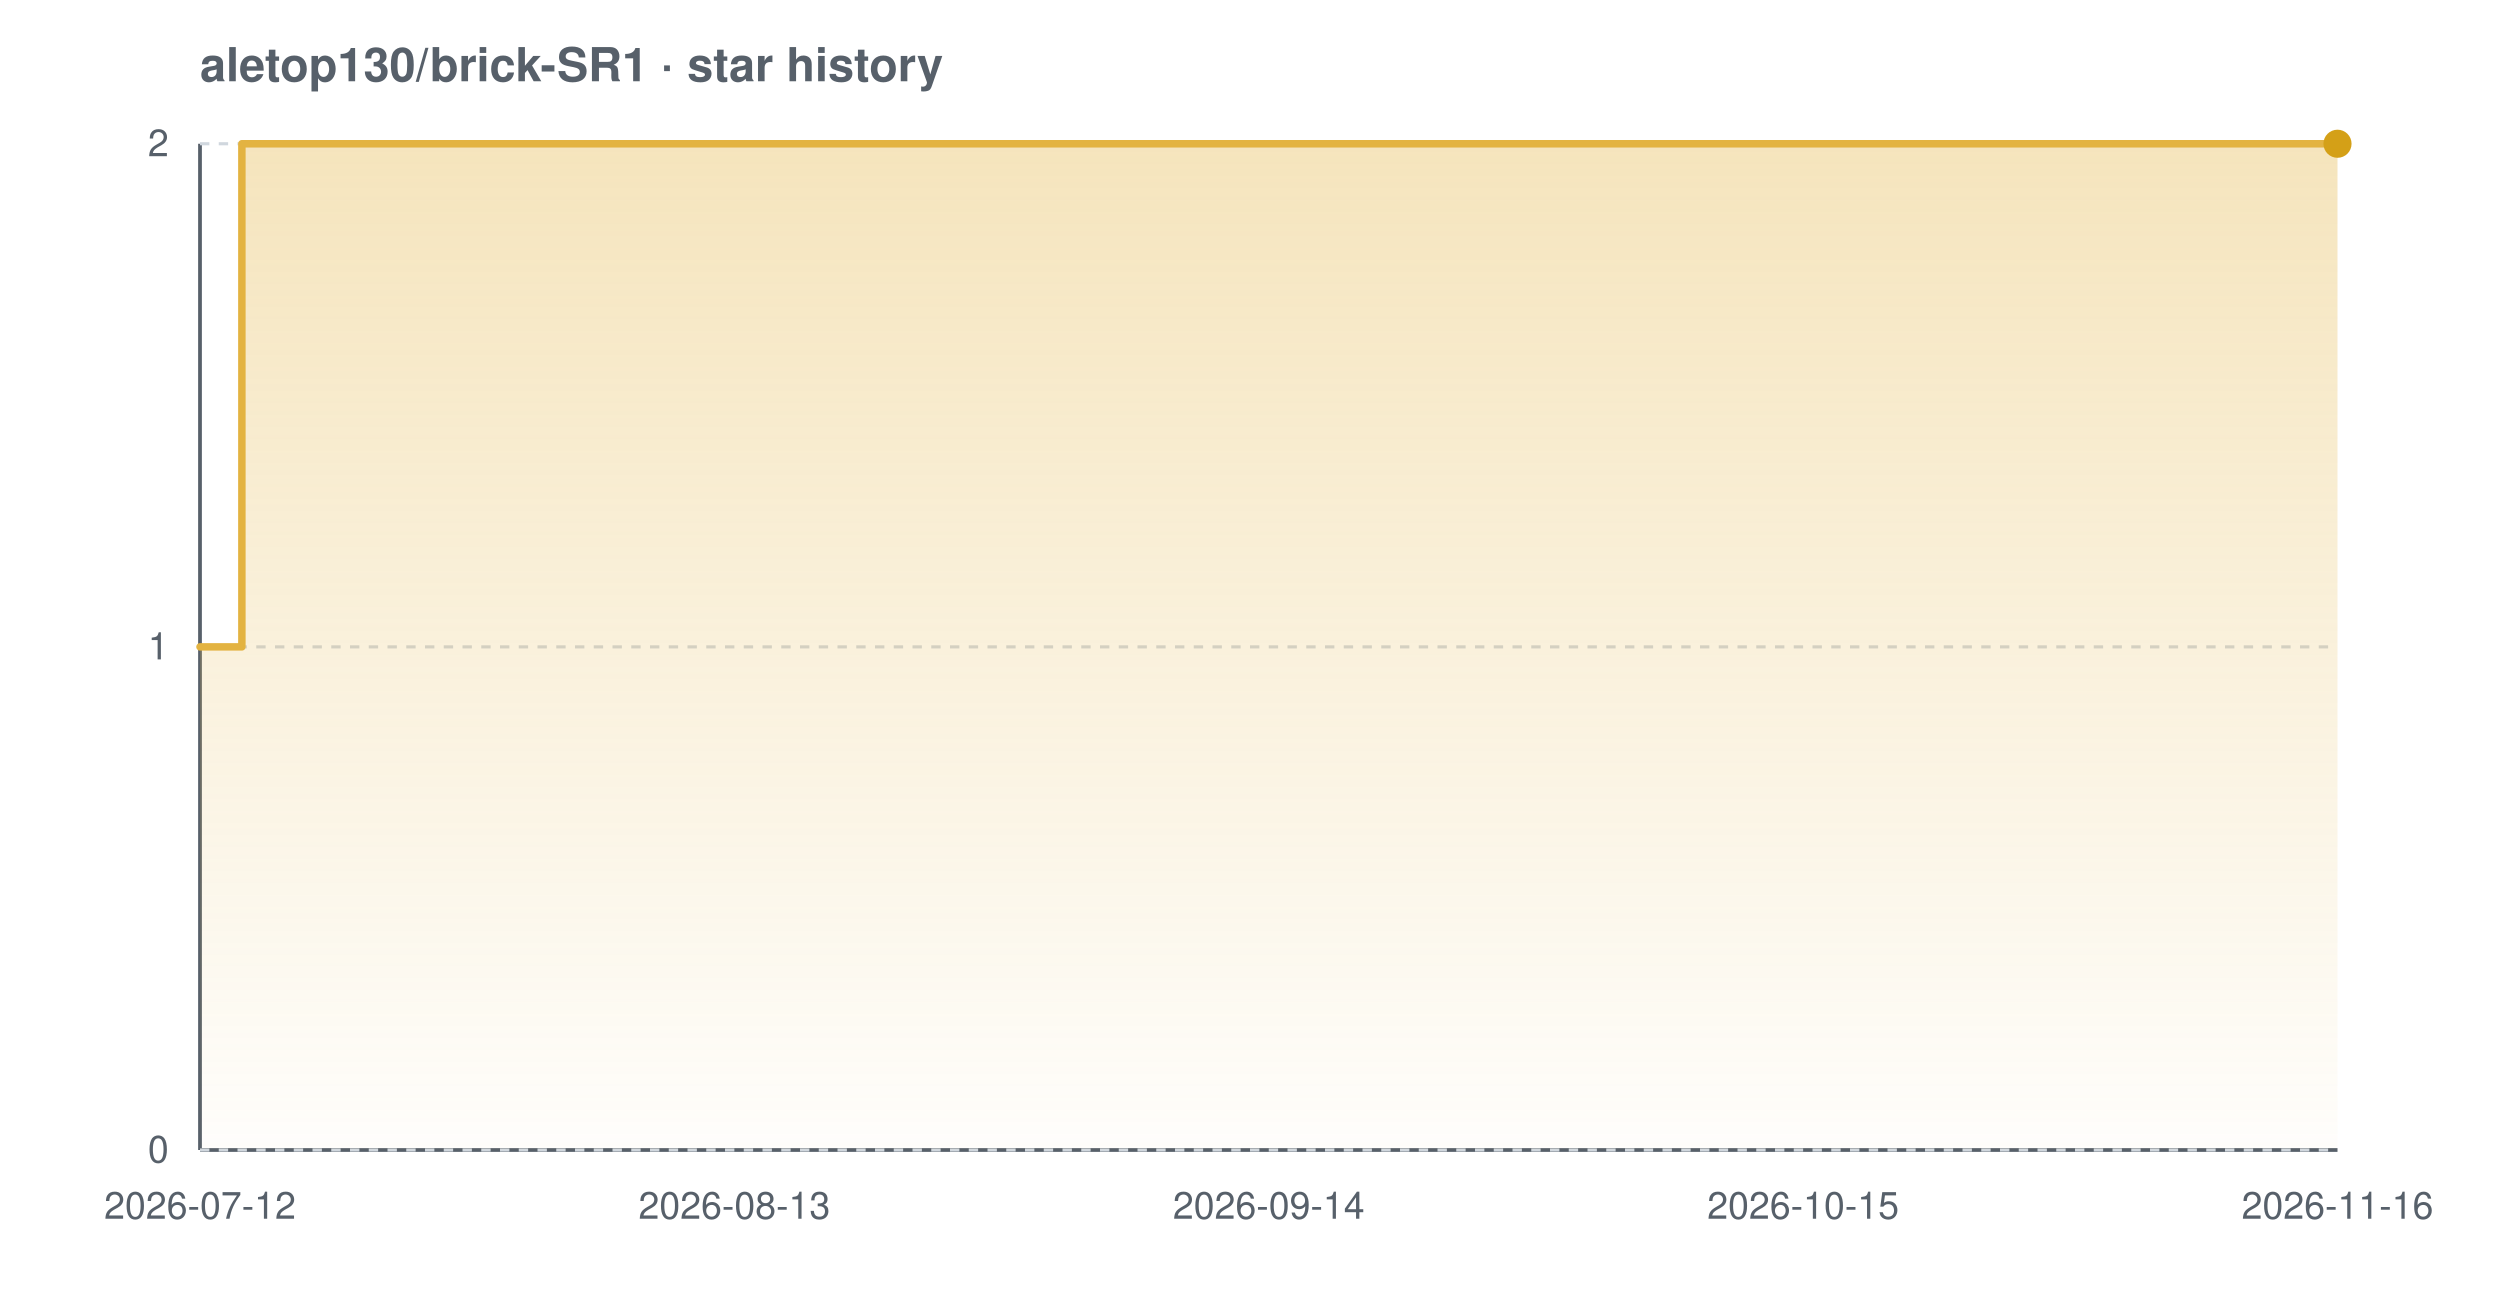
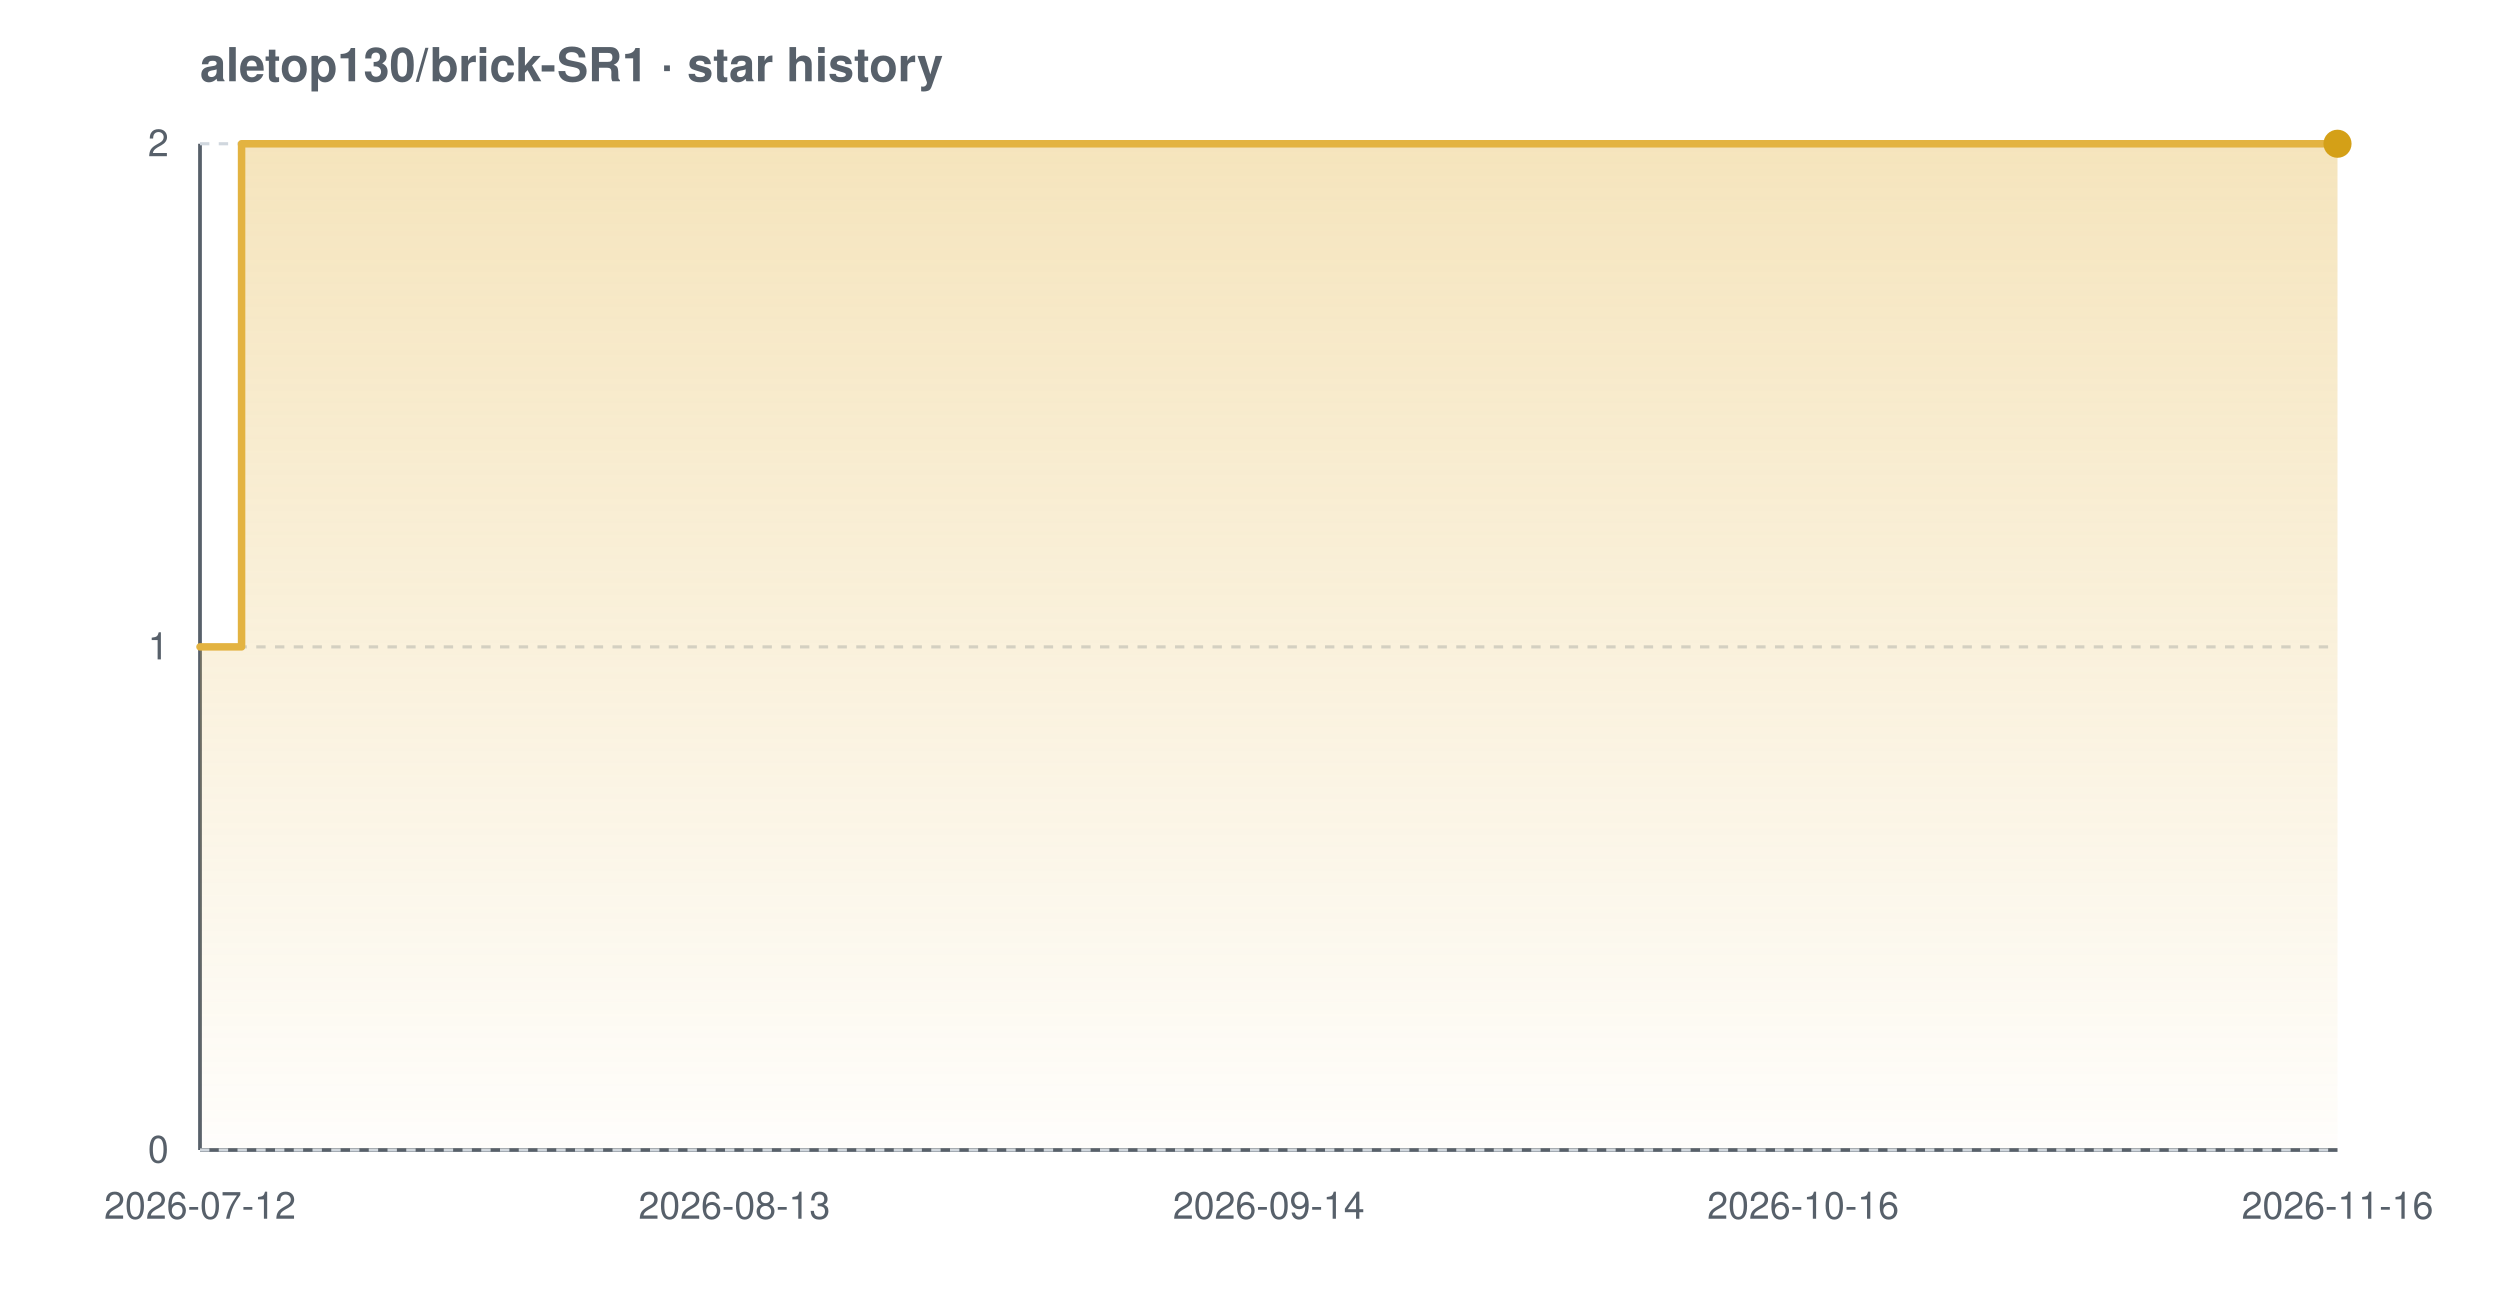
<svg xmlns="http://www.w3.org/2000/svg" width="800" height="420" viewBox="0 0 800 420" font-family="-apple-system,BlinkMacSystemFont,'Segoe UI',Helvetica,Arial,sans-serif" role="img" aria-label="Star history chart for aletop130/brick-SR1">
  <defs>
    <linearGradient id="grad-light" x1="0" y1="0" x2="0" y2="1">
      <stop offset="0%" stop-color="#e3b341" stop-opacity="0.35" />
      <stop offset="100%" stop-color="#e3b341" stop-opacity="0.02" />
    </linearGradient>
  </defs>
  <text x="64" y="26" font-size="15" font-weight="600" fill="#57606a">aletop130/brick-SR1 · star history</text>
  <line x1="64" y1="368" x2="748" y2="368" stroke="#57606a" stroke-width="1.2" />
  <line x1="64" y1="46" x2="64" y2="368" stroke="#57606a" stroke-width="1.2" />
  <line x1="64" y1="368.0" x2="748" y2="368.0" stroke="#d0d7de" stroke-width="1" stroke-dasharray="3 3" />
  <line x1="64" y1="207.0" x2="748" y2="207.0" stroke="#d0d7de" stroke-width="1" stroke-dasharray="3 3" />
  <line x1="64" y1="46.0" x2="748" y2="46.0" stroke="#d0d7de" stroke-width="1" stroke-dasharray="3 3" />
-   <path d="M 64.0 207.0 L 77.4 207.0 L 77.4 46.0 L 748.0 46.0 L 748.0 46.0 L 748.0 368.0 L 64.0 368.0 Z" fill="url(#grad-light)" />
-   <path d="M 64.0 207.0 L 77.4 207.0 L 77.4 46.0 L 748.0 46.0 L 748.0 46.0" fill="none" stroke="#e3b341" stroke-width="2.4" stroke-linejoin="round" stroke-linecap="round" />
+   <path d="M 64.0 207.0 L 77.3 207.0 L 77.3 46.0 L 748.0 46.0 L 748.0 46.0 L 748.0 368.0 L 64.0 368.0 Z" fill="url(#grad-light)" />
+   <path d="M 64.0 207.0 L 77.3 207.0 L 77.3 46.0 L 748.0 46.0 L 748.0 46.0" fill="none" stroke="#e3b341" stroke-width="2.4" stroke-linejoin="round" stroke-linecap="round" />
  <circle cx="748.0" cy="46.0" r="4.5" fill="#d4a017" />
  <text x="54" y="372.0" text-anchor="end" font-size="12" fill="#57606a">0</text>
  <text x="54" y="211.0" text-anchor="end" font-size="12" fill="#57606a">1</text>
  <text x="54" y="50.0" text-anchor="end" font-size="12" fill="#57606a">2</text>
  <text x="64.0" y="390" text-anchor="middle" font-size="12" fill="#57606a">2026-07-12</text>
  <text x="235.0" y="390" text-anchor="middle" font-size="12" fill="#57606a">2026-08-13</text>
  <text x="406.0" y="390" text-anchor="middle" font-size="12" fill="#57606a">2026-09-14</text>
-   <text x="577.0" y="390" text-anchor="middle" font-size="12" fill="#57606a">2026-10-15</text>
+   <text x="577.0" y="390" text-anchor="middle" font-size="12" fill="#57606a">2026-10-16</text>
  <text x="748.0" y="390" text-anchor="middle" font-size="12" fill="#57606a">2026-11-16</text>
</svg>
